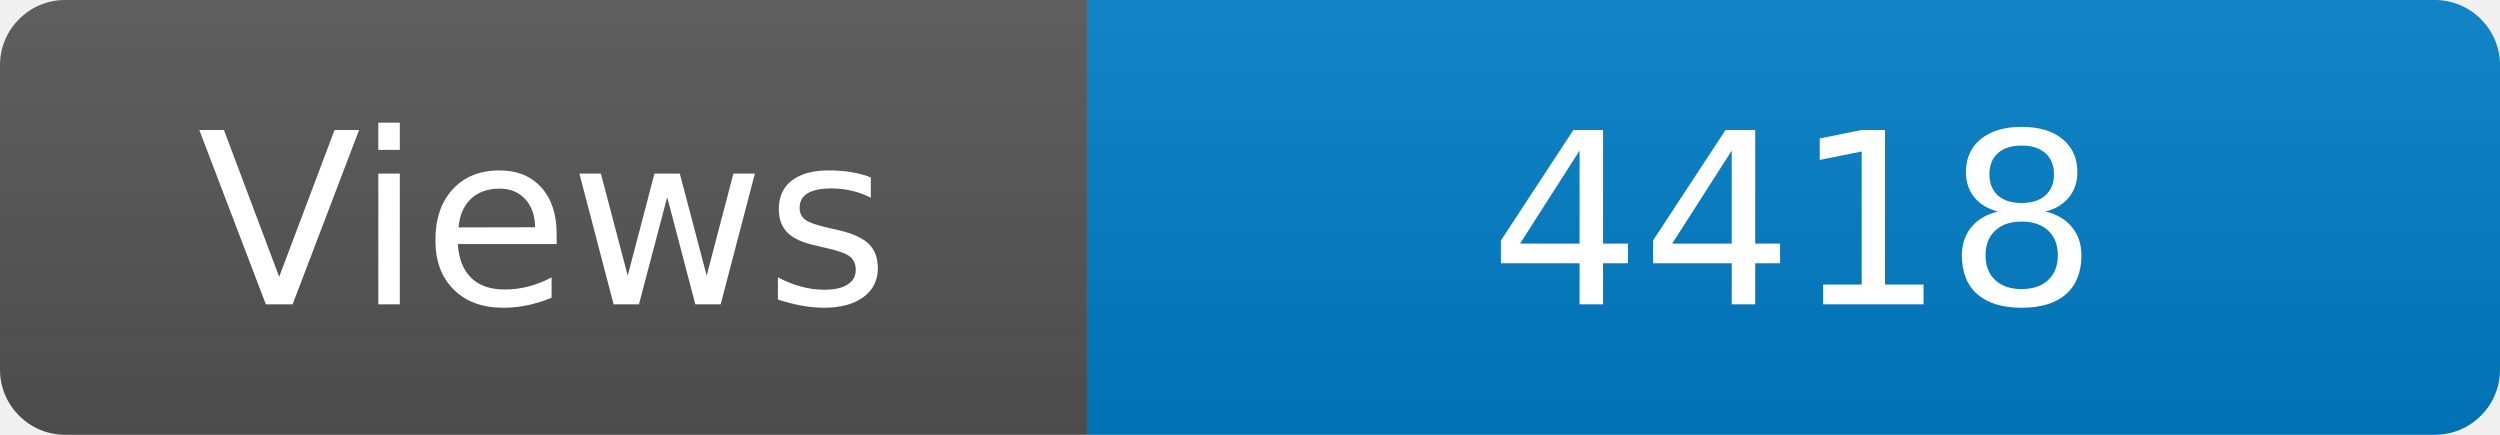
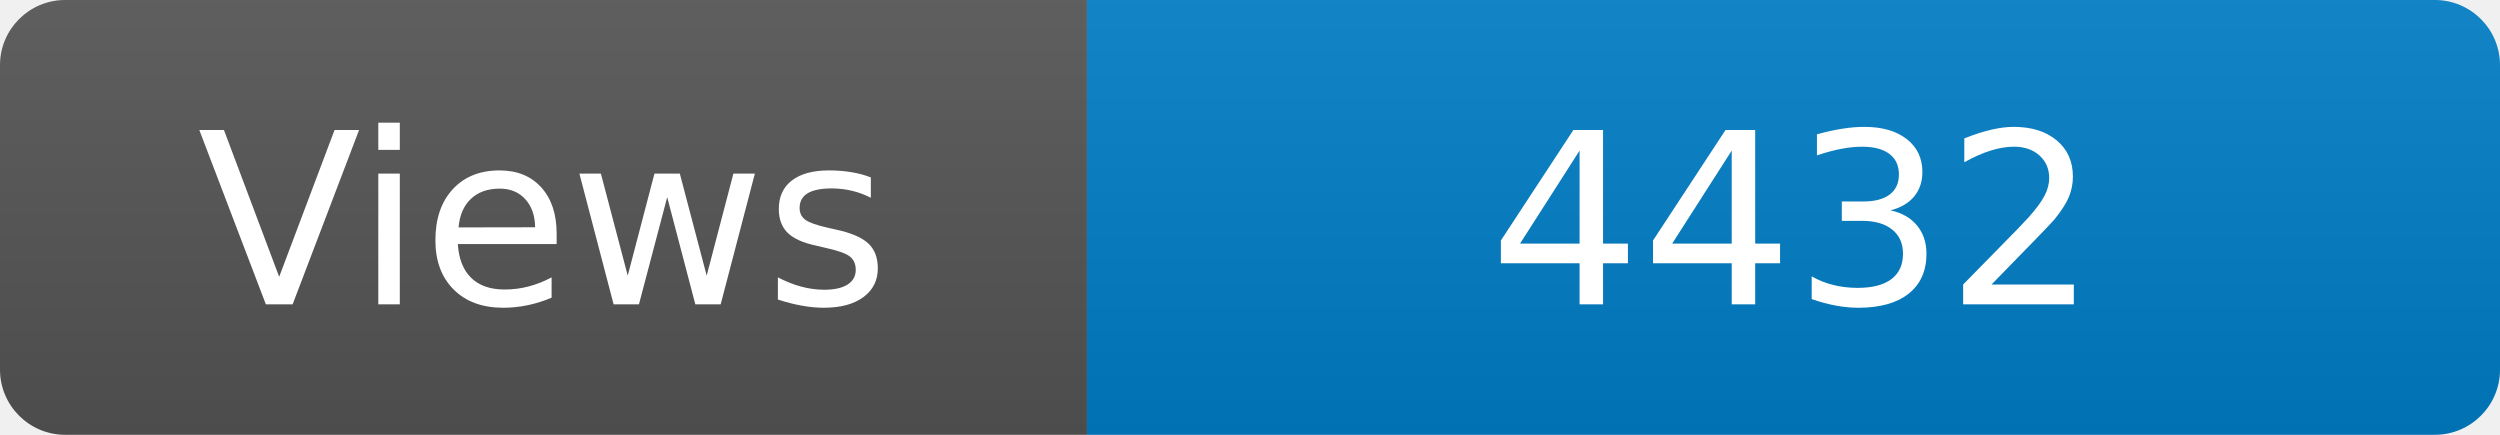
<svg xmlns="http://www.w3.org/2000/svg" width="115" height="20" role="img" aria-label="Maintained?: yes">
  <linearGradient id="s" x2="0" y2="100%">
    <stop offset="0" stop-color="#bbb" stop-opacity=".1" />
    <stop offset="1" stop-opacity=".1" />
  </linearGradient>
  <clipPath id="r">
    <rect width="115" height="20" rx="3" fill="#fff" />
  </clipPath>
  <g clip-path="url(#r)">
    <rect width="50" height="20" fill="#555" />
    <rect x="50" width="160" height="20" fill="#007ec6" />
    <rect width="115" height="20" fill="url(#s)" />
  </g>
  <g fill="#fff" text-anchor="middle" font-family="Verdana,Geneva,DejaVu Sans,sans-serif" font-size="110">
    <text x="250" y="140" transform="scale(.1)" fill="#fff">Views</text>
-     <text x="825" y="140" transform="scale(.1)" fill="#fff">4418</text>
+     <text x="825" y="140" transform="scale(.1)" fill="#fff">4432</text>
  </g>
</svg>
